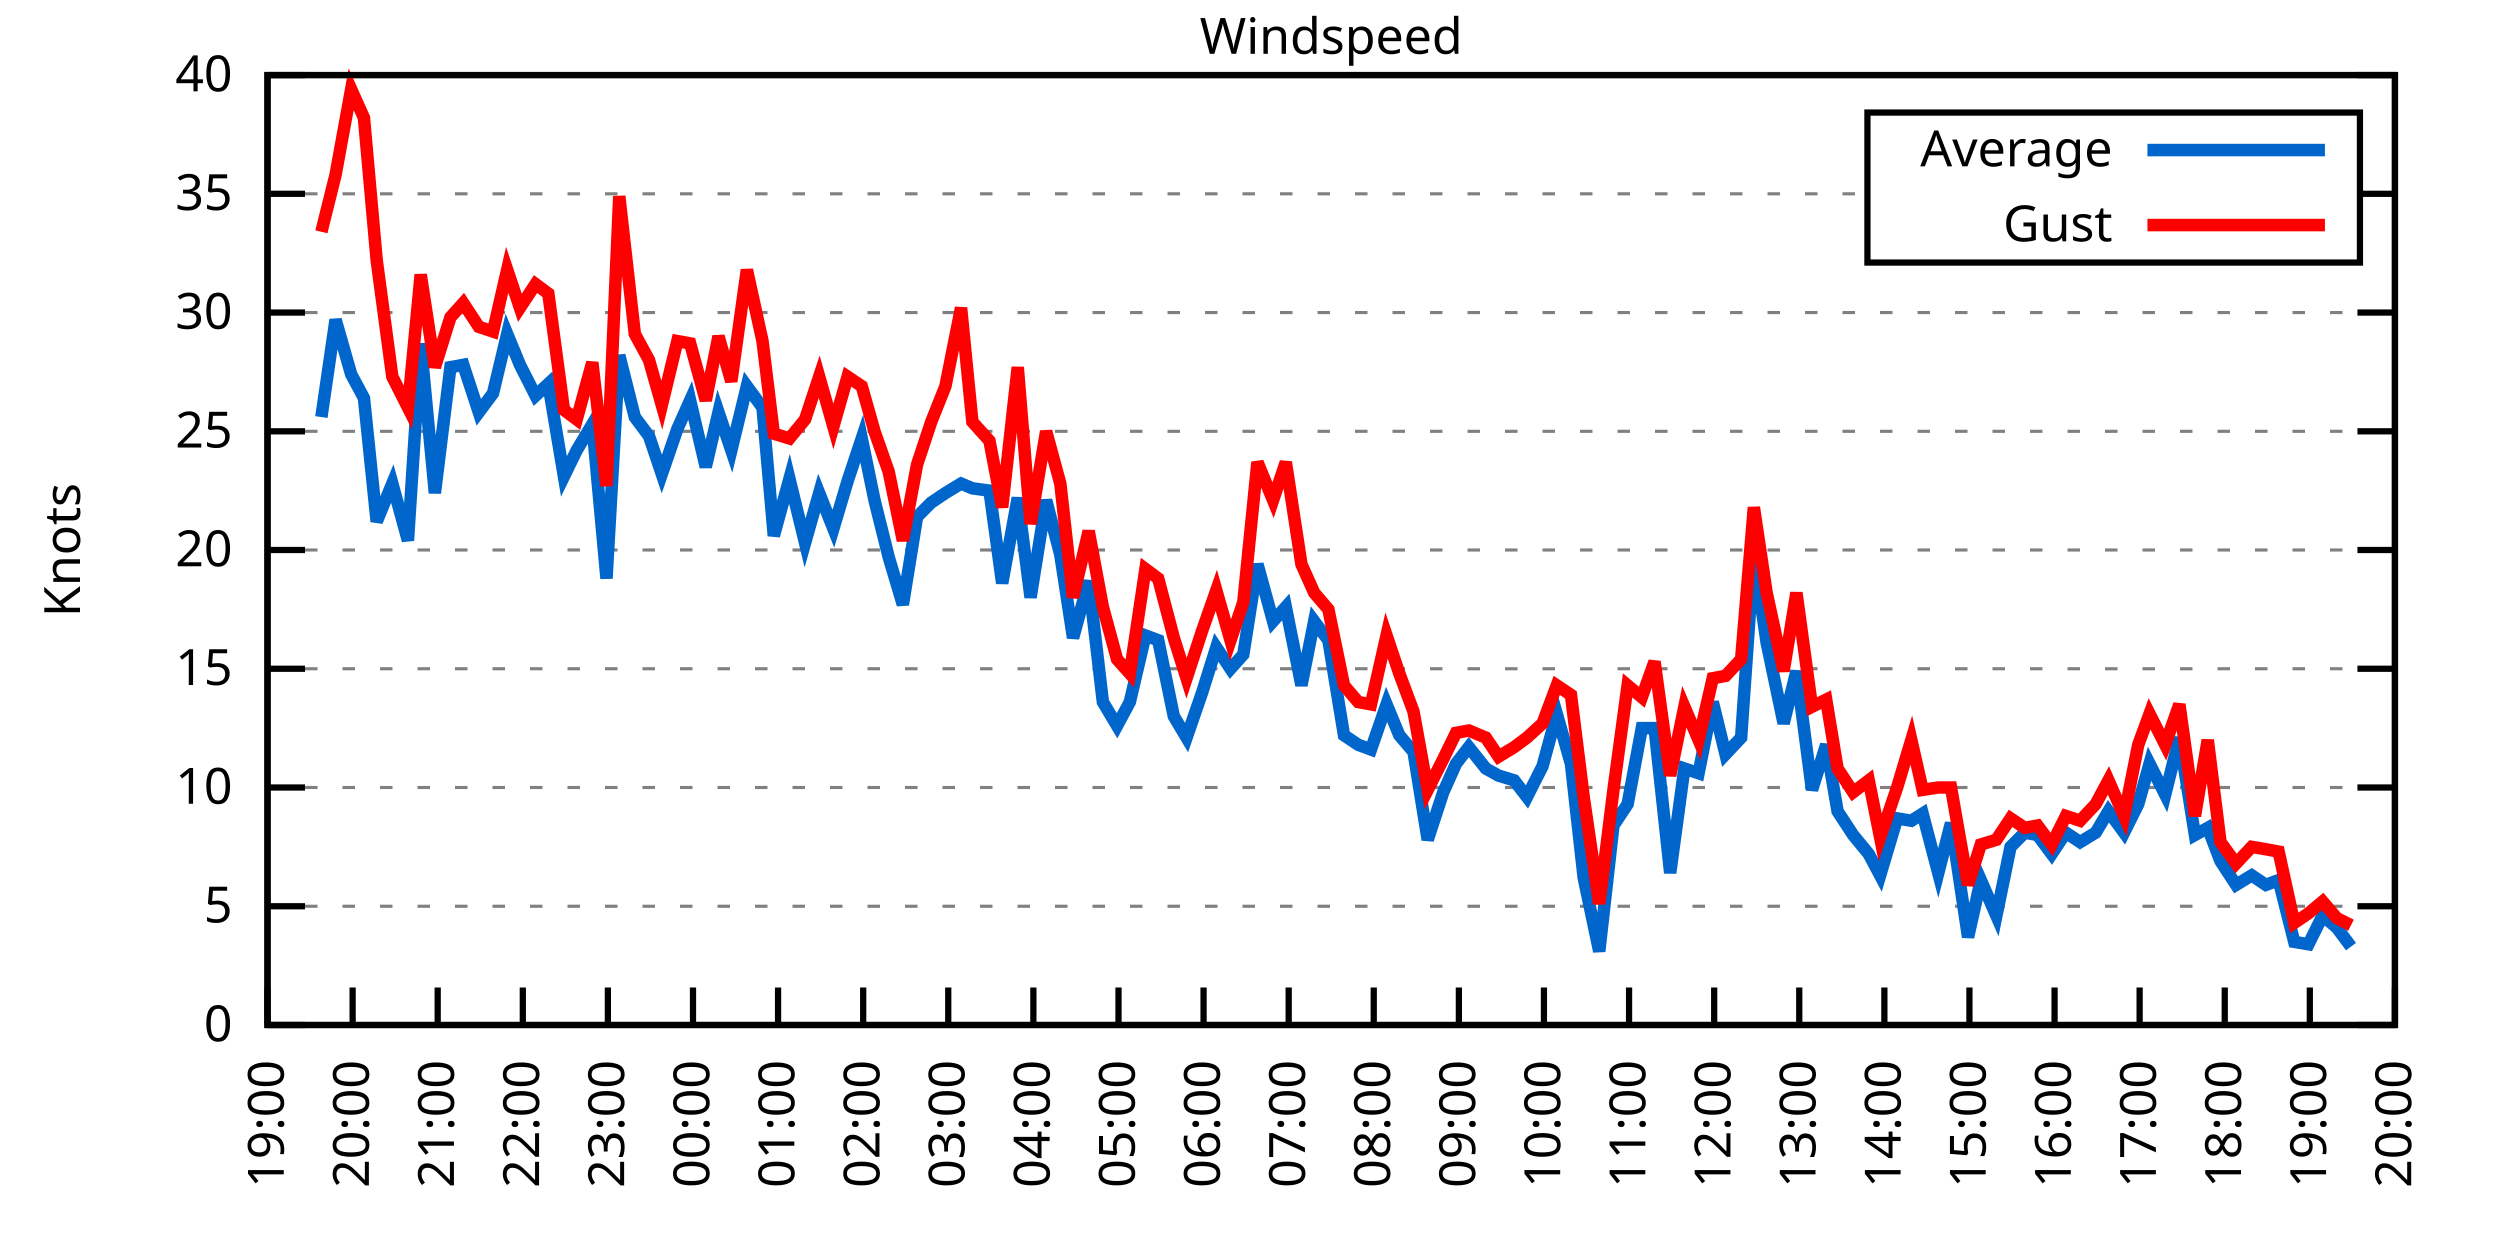
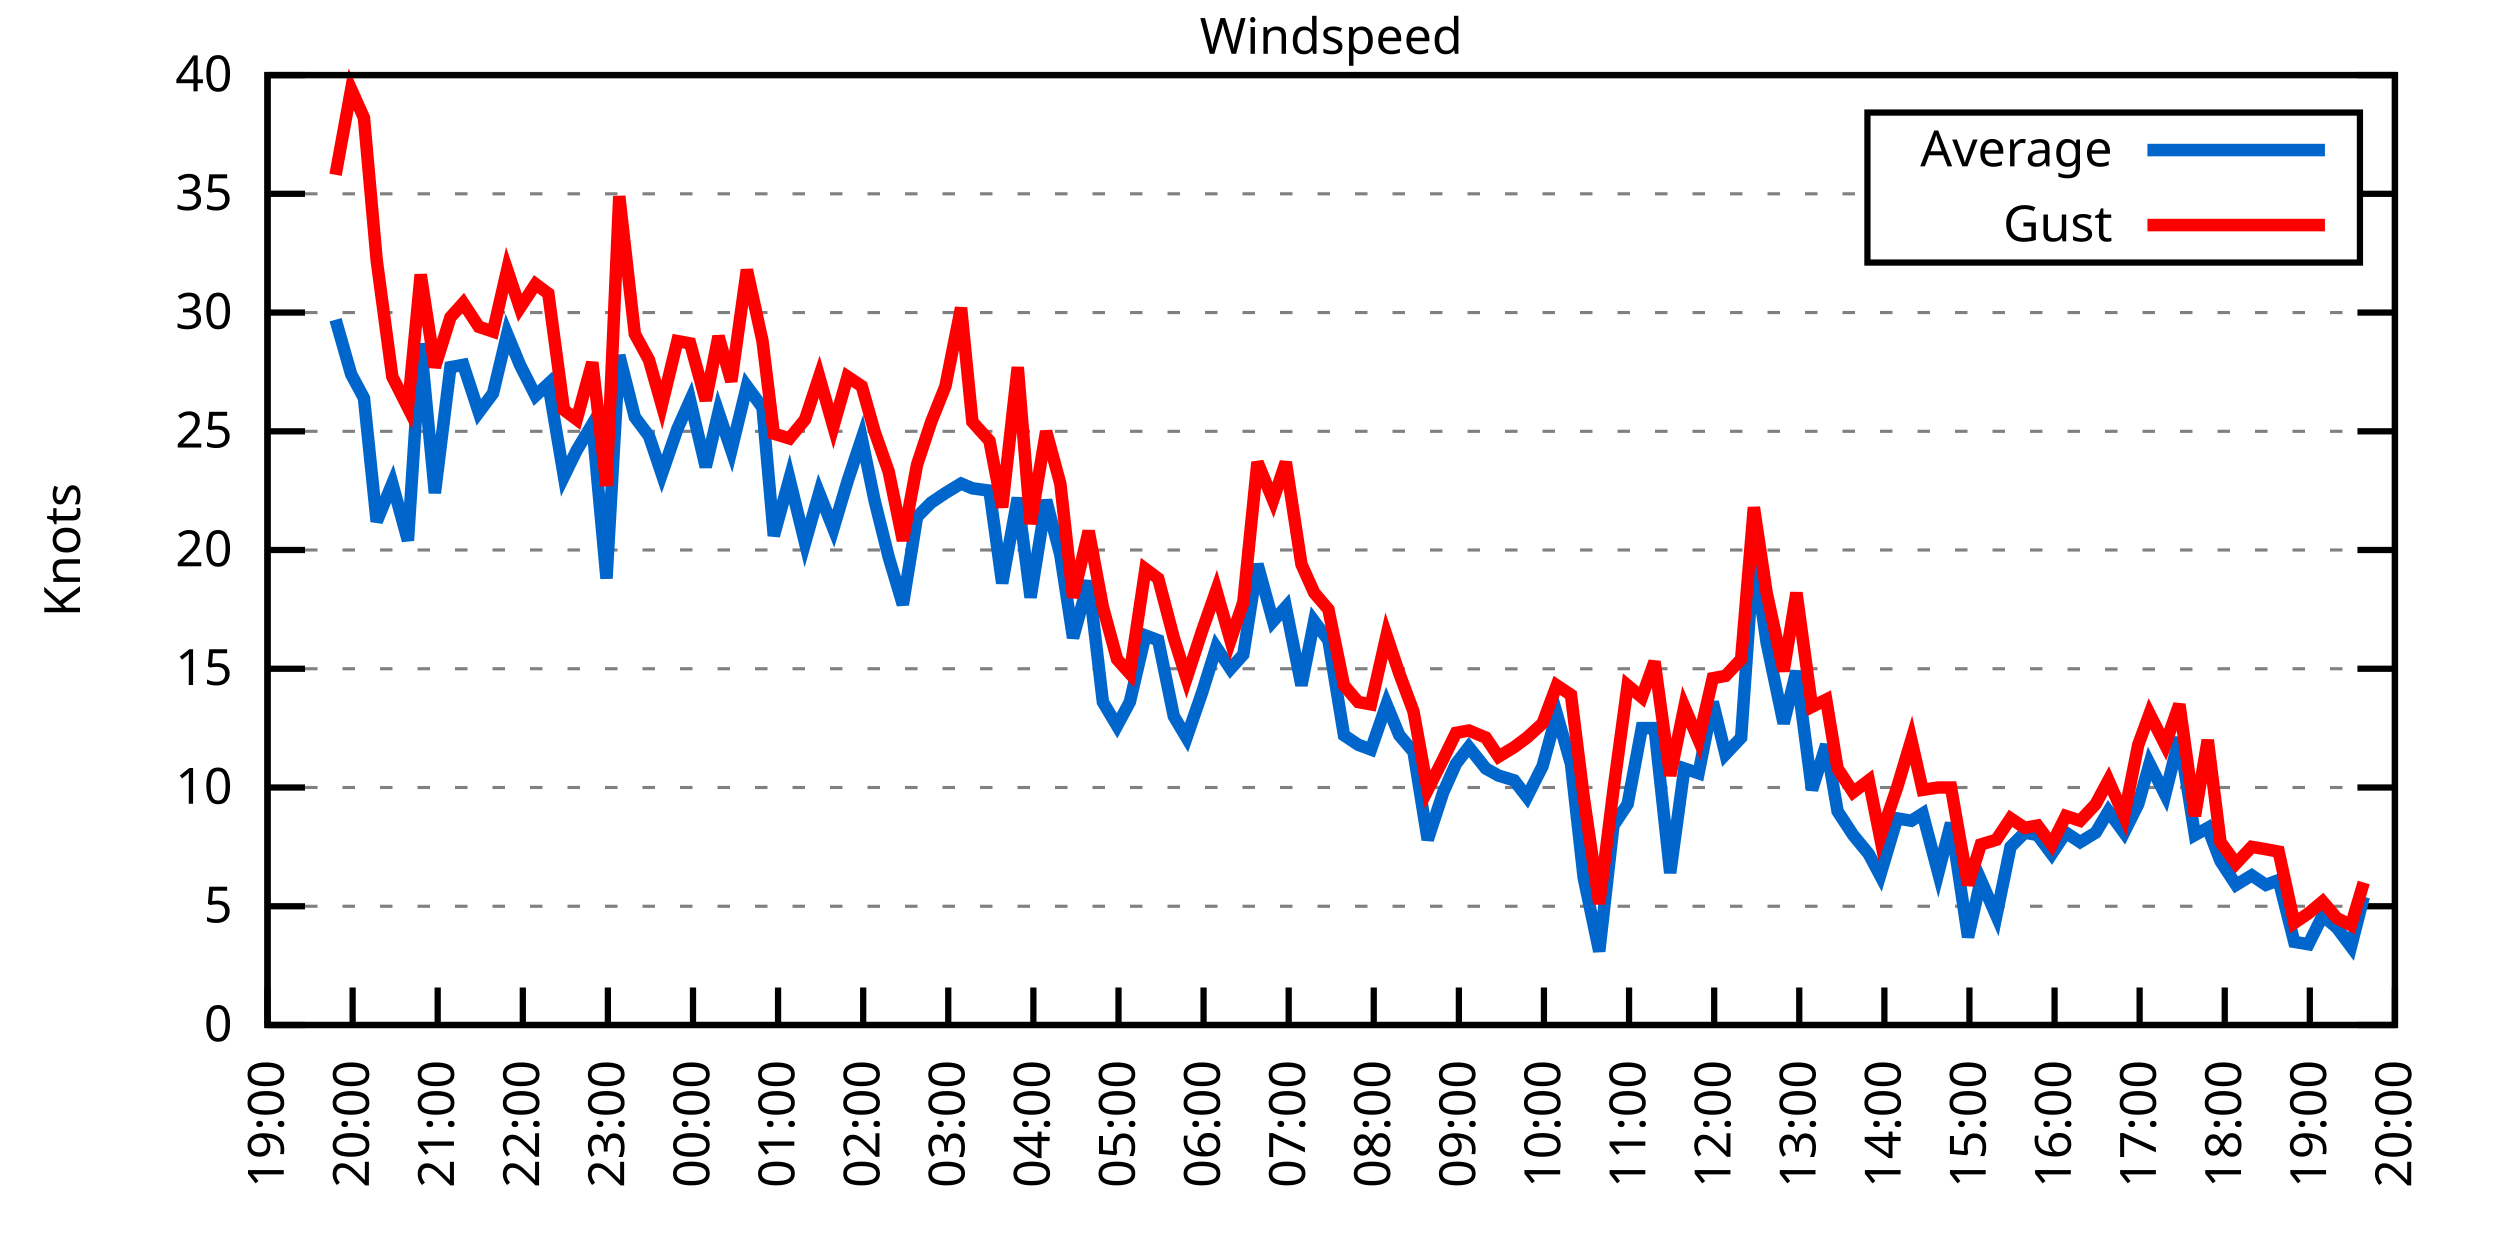
<svg xmlns="http://www.w3.org/2000/svg" xmlns:xlink="http://www.w3.org/1999/xlink" width="400" height="200" viewBox="0 0 400 200">
  <g id="gnuplot_canvas">
    <rect x="0" y="0" width="400" height="200" fill="none" />
    <defs>
      <circle id="gpDot" r="0.5" stroke-width="0.5" stroke="currentColor" />
      <path id="gpPt0" stroke-width="0.333" stroke="currentColor" d="M-1,0 h2 M0,-1 v2" />
      <path id="gpPt1" stroke-width="0.333" stroke="currentColor" d="M-1,-1 L1,1 M1,-1 L-1,1" />
      <path id="gpPt2" stroke-width="0.333" stroke="currentColor" d="M-1,0 L1,0 M0,-1 L0,1 M-1,-1 L1,1 M-1,1 L1,-1" />
      <rect id="gpPt3" stroke-width="0.333" stroke="currentColor" x="-1" y="-1" width="2" height="2" />
      <rect id="gpPt4" stroke-width="0.333" stroke="currentColor" fill="currentColor" x="-1" y="-1" width="2" height="2" />
      <circle id="gpPt5" stroke-width="0.333" stroke="currentColor" cx="0" cy="0" r="1" />
      <use xlink:href="#gpPt5" id="gpPt6" fill="currentColor" stroke="none" />
      <path id="gpPt7" stroke-width="0.333" stroke="currentColor" d="M0,-1.33 L-1.33,0.67 L1.33,0.67 z" />
      <use xlink:href="#gpPt7" id="gpPt8" fill="currentColor" stroke="none" />
      <use xlink:href="#gpPt7" id="gpPt9" stroke="currentColor" transform="rotate(180)" />
      <use xlink:href="#gpPt9" id="gpPt10" fill="currentColor" stroke="none" />
      <use xlink:href="#gpPt3" id="gpPt11" stroke="currentColor" transform="rotate(45)" />
      <use xlink:href="#gpPt11" id="gpPt12" fill="currentColor" stroke="none" />
      <path id="gpPt13" stroke-width="0.333" stroke="currentColor" d="M0,1.330 L1.265,0.411 L0.782,-1.067 L-0.782,-1.076 L-1.265,0.411 z" />
      <use xlink:href="#gpPt13" id="gpPt14" fill="currentColor" stroke="none" />
      <filter id="textbox" filterUnits="objectBoundingBox" x="0" y="0" height="1" width="1">
        <feFlood flood-color="white" flood-opacity="1" result="bgnd" />
        <feComposite in="SourceGraphic" in2="bgnd" operator="atop" />
      </filter>
      <filter id="greybox" filterUnits="objectBoundingBox" x="0" y="0" height="1" width="1">
        <feFlood flood-color="lightgrey" flood-opacity="1" result="grey" />
        <feComposite in="SourceGraphic" in2="grey" operator="atop" />
      </filter>
    </defs>
    <g fill="none" color="white" stroke="currentColor" stroke-width="1.00" stroke-linecap="butt" stroke-linejoin="miter">
</g>
    <g fill="none" color="black" stroke="currentColor" stroke-width="1.00" stroke-linecap="butt" stroke-linejoin="miter">
      <g stroke="none" shape-rendering="crispEdges">
        <polygon fill="rgb(255, 255, 255)" points="42.80,164.00 383.18,164.00 383.18,12.02 42.80,12.02 " />
      </g>
    </g>
    <g fill="none" color="black" stroke="currentColor" stroke-width="1.00" stroke-linecap="butt" stroke-linejoin="miter">
</g>
    <g fill="none" color="black" stroke="black" stroke-width="0.50" stroke-linecap="butt" stroke-linejoin="miter">
</g>
    <g fill="none" color="gray" stroke="currentColor" stroke-width="0.50" stroke-linecap="butt" stroke-linejoin="miter">
      <path stroke="gray" stroke-dasharray="2,4" class="gridline" d="M42.80,164.00 L383.19,164.00  " />
    </g>
    <g fill="none" color="gray" stroke="gray" stroke-width="1.00" stroke-linecap="butt" stroke-linejoin="miter">
</g>
    <g fill="none" color="black" stroke="currentColor" stroke-width="1.00" stroke-linecap="butt" stroke-linejoin="miter">
      <path stroke="black" d="M42.80,164.00 L48.80,164.00 M383.19,164.00 L377.19,164.00  " />
      <g transform="translate(37.20,166.60)" stroke="none" fill="black" font-family="Sans" font-size="8.00" text-anchor="end">
        <text>
          <tspan font-family="Sans"> 0</tspan>
        </text>
      </g>
    </g>
    <g fill="none" color="black" stroke="currentColor" stroke-width="1.00" stroke-linecap="butt" stroke-linejoin="miter">
</g>
    <g fill="none" color="black" stroke="black" stroke-width="0.50" stroke-linecap="butt" stroke-linejoin="miter">
</g>
    <g fill="none" color="gray" stroke="currentColor" stroke-width="0.50" stroke-linecap="butt" stroke-linejoin="miter">
      <path stroke="gray" stroke-dasharray="2,4" class="gridline" d="M42.80,145.00 L383.19,145.00  " />
    </g>
    <g fill="none" color="gray" stroke="gray" stroke-width="1.00" stroke-linecap="butt" stroke-linejoin="miter">
</g>
    <g fill="none" color="black" stroke="currentColor" stroke-width="1.00" stroke-linecap="butt" stroke-linejoin="miter">
      <path stroke="black" d="M42.80,145.00 L48.80,145.00 M383.19,145.00 L377.19,145.00  " />
      <g transform="translate(37.20,147.60)" stroke="none" fill="black" font-family="Sans" font-size="8.00" text-anchor="end">
        <text>
          <tspan font-family="Sans"> 5</tspan>
        </text>
      </g>
    </g>
    <g fill="none" color="black" stroke="currentColor" stroke-width="1.00" stroke-linecap="butt" stroke-linejoin="miter">
</g>
    <g fill="none" color="black" stroke="black" stroke-width="0.50" stroke-linecap="butt" stroke-linejoin="miter">
</g>
    <g fill="none" color="gray" stroke="currentColor" stroke-width="0.50" stroke-linecap="butt" stroke-linejoin="miter">
      <path stroke="gray" stroke-dasharray="2,4" class="gridline" d="M42.80,126.00 L383.19,126.00  " />
    </g>
    <g fill="none" color="gray" stroke="gray" stroke-width="1.00" stroke-linecap="butt" stroke-linejoin="miter">
</g>
    <g fill="none" color="black" stroke="currentColor" stroke-width="1.00" stroke-linecap="butt" stroke-linejoin="miter">
      <path stroke="black" d="M42.80,126.00 L48.80,126.00 M383.19,126.00 L377.19,126.00  " />
      <g transform="translate(37.20,128.60)" stroke="none" fill="black" font-family="Sans" font-size="8.00" text-anchor="end">
        <text>
          <tspan font-family="Sans"> 10</tspan>
        </text>
      </g>
    </g>
    <g fill="none" color="black" stroke="currentColor" stroke-width="1.00" stroke-linecap="butt" stroke-linejoin="miter">
</g>
    <g fill="none" color="black" stroke="black" stroke-width="0.50" stroke-linecap="butt" stroke-linejoin="miter">
</g>
    <g fill="none" color="gray" stroke="currentColor" stroke-width="0.50" stroke-linecap="butt" stroke-linejoin="miter">
      <path stroke="gray" stroke-dasharray="2,4" class="gridline" d="M42.80,107.00 L383.19,107.00  " />
    </g>
    <g fill="none" color="gray" stroke="gray" stroke-width="1.00" stroke-linecap="butt" stroke-linejoin="miter">
</g>
    <g fill="none" color="black" stroke="currentColor" stroke-width="1.00" stroke-linecap="butt" stroke-linejoin="miter">
      <path stroke="black" d="M42.80,107.00 L48.80,107.00 M383.19,107.00 L377.19,107.00  " />
      <g transform="translate(37.20,109.60)" stroke="none" fill="black" font-family="Sans" font-size="8.00" text-anchor="end">
        <text>
          <tspan font-family="Sans"> 15</tspan>
        </text>
      </g>
    </g>
    <g fill="none" color="black" stroke="currentColor" stroke-width="1.00" stroke-linecap="butt" stroke-linejoin="miter">
</g>
    <g fill="none" color="black" stroke="black" stroke-width="0.50" stroke-linecap="butt" stroke-linejoin="miter">
</g>
    <g fill="none" color="gray" stroke="currentColor" stroke-width="0.50" stroke-linecap="butt" stroke-linejoin="miter">
      <path stroke="gray" stroke-dasharray="2,4" class="gridline" d="M42.80,88.00 L383.19,88.00  " />
    </g>
    <g fill="none" color="gray" stroke="gray" stroke-width="1.00" stroke-linecap="butt" stroke-linejoin="miter">
</g>
    <g fill="none" color="black" stroke="currentColor" stroke-width="1.00" stroke-linecap="butt" stroke-linejoin="miter">
      <path stroke="black" d="M42.80,88.00 L48.80,88.00 M383.19,88.00 L377.19,88.00  " />
      <g transform="translate(37.20,90.60)" stroke="none" fill="black" font-family="Sans" font-size="8.00" text-anchor="end">
        <text>
          <tspan font-family="Sans"> 20</tspan>
        </text>
      </g>
    </g>
    <g fill="none" color="black" stroke="currentColor" stroke-width="1.00" stroke-linecap="butt" stroke-linejoin="miter">
</g>
    <g fill="none" color="black" stroke="black" stroke-width="0.50" stroke-linecap="butt" stroke-linejoin="miter">
</g>
    <g fill="none" color="gray" stroke="currentColor" stroke-width="0.50" stroke-linecap="butt" stroke-linejoin="miter">
      <path stroke="gray" stroke-dasharray="2,4" class="gridline" d="M42.80,69.01 L383.19,69.01  " />
    </g>
    <g fill="none" color="gray" stroke="gray" stroke-width="1.00" stroke-linecap="butt" stroke-linejoin="miter">
</g>
    <g fill="none" color="black" stroke="currentColor" stroke-width="1.00" stroke-linecap="butt" stroke-linejoin="miter">
      <path stroke="black" d="M42.80,69.01 L48.80,69.01 M383.19,69.01 L377.19,69.01  " />
      <g transform="translate(37.20,71.61)" stroke="none" fill="black" font-family="Sans" font-size="8.00" text-anchor="end">
        <text>
          <tspan font-family="Sans"> 25</tspan>
        </text>
      </g>
    </g>
    <g fill="none" color="black" stroke="currentColor" stroke-width="1.00" stroke-linecap="butt" stroke-linejoin="miter">
</g>
    <g fill="none" color="black" stroke="black" stroke-width="0.50" stroke-linecap="butt" stroke-linejoin="miter">
</g>
    <g fill="none" color="gray" stroke="currentColor" stroke-width="0.50" stroke-linecap="butt" stroke-linejoin="miter">
      <path stroke="gray" stroke-dasharray="2,4" class="gridline" d="M42.80,50.01 L383.19,50.01  " />
    </g>
    <g fill="none" color="gray" stroke="gray" stroke-width="1.00" stroke-linecap="butt" stroke-linejoin="miter">
</g>
    <g fill="none" color="black" stroke="currentColor" stroke-width="1.00" stroke-linecap="butt" stroke-linejoin="miter">
      <path stroke="black" d="M42.80,50.01 L48.80,50.01 M383.19,50.01 L377.19,50.01  " />
      <g transform="translate(37.20,52.61)" stroke="none" fill="black" font-family="Sans" font-size="8.00" text-anchor="end">
        <text>
          <tspan font-family="Sans"> 30</tspan>
        </text>
      </g>
    </g>
    <g fill="none" color="black" stroke="currentColor" stroke-width="1.00" stroke-linecap="butt" stroke-linejoin="miter">
</g>
    <g fill="none" color="black" stroke="black" stroke-width="0.50" stroke-linecap="butt" stroke-linejoin="miter">
</g>
    <g fill="none" color="gray" stroke="currentColor" stroke-width="0.50" stroke-linecap="butt" stroke-linejoin="miter">
      <path stroke="gray" stroke-dasharray="2,4" class="gridline" d="M42.80,31.01 L298.79,31.01 M377.59,31.01 L383.19,31.01  " />
    </g>
    <g fill="none" color="gray" stroke="gray" stroke-width="1.00" stroke-linecap="butt" stroke-linejoin="miter">
</g>
    <g fill="none" color="black" stroke="currentColor" stroke-width="1.00" stroke-linecap="butt" stroke-linejoin="miter">
      <path stroke="black" d="M42.80,31.01 L48.80,31.01 M383.19,31.01 L377.19,31.01  " />
      <g transform="translate(37.20,33.61)" stroke="none" fill="black" font-family="Sans" font-size="8.00" text-anchor="end">
        <text>
          <tspan font-family="Sans"> 35</tspan>
        </text>
      </g>
    </g>
    <g fill="none" color="black" stroke="currentColor" stroke-width="1.00" stroke-linecap="butt" stroke-linejoin="miter">
</g>
    <g fill="none" color="black" stroke="black" stroke-width="0.50" stroke-linecap="butt" stroke-linejoin="miter">
</g>
    <g fill="none" color="gray" stroke="currentColor" stroke-width="0.50" stroke-linecap="butt" stroke-linejoin="miter">
      <path stroke="gray" stroke-dasharray="2,4" class="gridline" d="M42.80,12.01 L383.19,12.01  " />
    </g>
    <g fill="none" color="gray" stroke="gray" stroke-width="1.00" stroke-linecap="butt" stroke-linejoin="miter">
</g>
    <g fill="none" color="black" stroke="currentColor" stroke-width="1.00" stroke-linecap="butt" stroke-linejoin="miter">
      <path stroke="black" d="M42.80,12.01 L48.80,12.01 M383.19,12.01 L377.19,12.01  " />
      <g transform="translate(37.20,14.61)" stroke="none" fill="black" font-family="Sans" font-size="8.00" text-anchor="end">
        <text>
          <tspan font-family="Sans"> 40</tspan>
        </text>
      </g>
    </g>
    <g fill="none" color="black" stroke="currentColor" stroke-width="1.00" stroke-linecap="butt" stroke-linejoin="miter">
      <path stroke="black" d="M42.80,164.00 L42.80,158.00  " />
      <g transform="translate(45.40,169.60) rotate(270.00)" stroke="none" fill="black" font-family="Sans" font-size="8.00" text-anchor="end">
        <text>
          <tspan font-family="Sans">19:00</tspan>
        </text>
      </g>
    </g>
    <g fill="none" color="black" stroke="currentColor" stroke-width="1.00" stroke-linecap="butt" stroke-linejoin="miter">
      <path stroke="black" d="M56.42,164.00 L56.42,158.00  " />
      <g transform="translate(59.02,169.60) rotate(270.00)" stroke="none" fill="black" font-family="Sans" font-size="8.00" text-anchor="end">
        <text>
          <tspan font-family="Sans">20:00</tspan>
        </text>
      </g>
    </g>
    <g fill="none" color="black" stroke="currentColor" stroke-width="1.00" stroke-linecap="butt" stroke-linejoin="miter">
      <path stroke="black" d="M70.03,164.00 L70.03,158.00  " />
      <g transform="translate(72.63,169.60) rotate(270.00)" stroke="none" fill="black" font-family="Sans" font-size="8.00" text-anchor="end">
        <text>
          <tspan font-family="Sans">21:00</tspan>
        </text>
      </g>
    </g>
    <g fill="none" color="black" stroke="currentColor" stroke-width="1.00" stroke-linecap="butt" stroke-linejoin="miter">
      <path stroke="black" d="M83.65,164.00 L83.65,158.00  " />
      <g transform="translate(86.25,169.60) rotate(270.00)" stroke="none" fill="black" font-family="Sans" font-size="8.00" text-anchor="end">
        <text>
          <tspan font-family="Sans">22:00</tspan>
        </text>
      </g>
    </g>
    <g fill="none" color="black" stroke="currentColor" stroke-width="1.00" stroke-linecap="butt" stroke-linejoin="miter">
      <path stroke="black" d="M97.26,164.00 L97.26,158.00  " />
      <g transform="translate(99.86,169.60) rotate(270.00)" stroke="none" fill="black" font-family="Sans" font-size="8.00" text-anchor="end">
        <text>
          <tspan font-family="Sans">23:00</tspan>
        </text>
      </g>
    </g>
    <g fill="none" color="black" stroke="currentColor" stroke-width="1.00" stroke-linecap="butt" stroke-linejoin="miter">
      <path stroke="black" d="M110.88,164.00 L110.88,158.00  " />
      <g transform="translate(113.48,169.60) rotate(270.00)" stroke="none" fill="black" font-family="Sans" font-size="8.00" text-anchor="end">
        <text>
          <tspan font-family="Sans">00:00</tspan>
        </text>
      </g>
    </g>
    <g fill="none" color="black" stroke="currentColor" stroke-width="1.00" stroke-linecap="butt" stroke-linejoin="miter">
      <path stroke="black" d="M124.49,164.00 L124.49,158.00  " />
      <g transform="translate(127.09,169.60) rotate(270.00)" stroke="none" fill="black" font-family="Sans" font-size="8.00" text-anchor="end">
        <text>
          <tspan font-family="Sans">01:00</tspan>
        </text>
      </g>
    </g>
    <g fill="none" color="black" stroke="currentColor" stroke-width="1.00" stroke-linecap="butt" stroke-linejoin="miter">
      <path stroke="black" d="M138.11,164.00 L138.11,158.00  " />
      <g transform="translate(140.71,169.60) rotate(270.00)" stroke="none" fill="black" font-family="Sans" font-size="8.00" text-anchor="end">
        <text>
          <tspan font-family="Sans">02:00</tspan>
        </text>
      </g>
    </g>
    <g fill="none" color="black" stroke="currentColor" stroke-width="1.00" stroke-linecap="butt" stroke-linejoin="miter">
      <path stroke="black" d="M151.72,164.00 L151.72,158.00  " />
      <g transform="translate(154.32,169.60) rotate(270.00)" stroke="none" fill="black" font-family="Sans" font-size="8.00" text-anchor="end">
        <text>
          <tspan font-family="Sans">03:00</tspan>
        </text>
      </g>
    </g>
    <g fill="none" color="black" stroke="currentColor" stroke-width="1.00" stroke-linecap="butt" stroke-linejoin="miter">
      <path stroke="black" d="M165.34,164.00 L165.34,158.00  " />
      <g transform="translate(167.94,169.60) rotate(270.00)" stroke="none" fill="black" font-family="Sans" font-size="8.00" text-anchor="end">
        <text>
          <tspan font-family="Sans">04:00</tspan>
        </text>
      </g>
    </g>
    <g fill="none" color="black" stroke="currentColor" stroke-width="1.00" stroke-linecap="butt" stroke-linejoin="miter">
      <path stroke="black" d="M178.96,164.00 L178.96,158.00  " />
      <g transform="translate(181.56,169.60) rotate(270.00)" stroke="none" fill="black" font-family="Sans" font-size="8.00" text-anchor="end">
        <text>
          <tspan font-family="Sans">05:00</tspan>
        </text>
      </g>
    </g>
    <g fill="none" color="black" stroke="currentColor" stroke-width="1.00" stroke-linecap="butt" stroke-linejoin="miter">
      <path stroke="black" d="M192.57,164.00 L192.57,158.00  " />
      <g transform="translate(195.17,169.60) rotate(270.00)" stroke="none" fill="black" font-family="Sans" font-size="8.00" text-anchor="end">
        <text>
          <tspan font-family="Sans">06:00</tspan>
        </text>
      </g>
    </g>
    <g fill="none" color="black" stroke="currentColor" stroke-width="1.00" stroke-linecap="butt" stroke-linejoin="miter">
      <path stroke="black" d="M206.19,164.00 L206.19,158.00  " />
      <g transform="translate(208.79,169.60) rotate(270.00)" stroke="none" fill="black" font-family="Sans" font-size="8.00" text-anchor="end">
        <text>
          <tspan font-family="Sans">07:00</tspan>
        </text>
      </g>
    </g>
    <g fill="none" color="black" stroke="currentColor" stroke-width="1.00" stroke-linecap="butt" stroke-linejoin="miter">
      <path stroke="black" d="M219.80,164.00 L219.80,158.00  " />
      <g transform="translate(222.40,169.60) rotate(270.00)" stroke="none" fill="black" font-family="Sans" font-size="8.00" text-anchor="end">
        <text>
          <tspan font-family="Sans">08:00</tspan>
        </text>
      </g>
    </g>
    <g fill="none" color="black" stroke="currentColor" stroke-width="1.00" stroke-linecap="butt" stroke-linejoin="miter">
      <path stroke="black" d="M233.42,164.00 L233.42,158.00  " />
      <g transform="translate(236.02,169.60) rotate(270.00)" stroke="none" fill="black" font-family="Sans" font-size="8.00" text-anchor="end">
        <text>
          <tspan font-family="Sans">09:00</tspan>
        </text>
      </g>
    </g>
    <g fill="none" color="black" stroke="currentColor" stroke-width="1.00" stroke-linecap="butt" stroke-linejoin="miter">
      <path stroke="black" d="M247.03,164.00 L247.03,158.00  " />
      <g transform="translate(249.63,169.60) rotate(270.00)" stroke="none" fill="black" font-family="Sans" font-size="8.00" text-anchor="end">
        <text>
          <tspan font-family="Sans">10:00</tspan>
        </text>
      </g>
    </g>
    <g fill="none" color="black" stroke="currentColor" stroke-width="1.00" stroke-linecap="butt" stroke-linejoin="miter">
      <path stroke="black" d="M260.65,164.00 L260.65,158.00  " />
      <g transform="translate(263.25,169.60) rotate(270.00)" stroke="none" fill="black" font-family="Sans" font-size="8.00" text-anchor="end">
        <text>
          <tspan font-family="Sans">11:00</tspan>
        </text>
      </g>
    </g>
    <g fill="none" color="black" stroke="currentColor" stroke-width="1.00" stroke-linecap="butt" stroke-linejoin="miter">
      <path stroke="black" d="M274.27,164.00 L274.27,158.00  " />
      <g transform="translate(276.87,169.60) rotate(270.00)" stroke="none" fill="black" font-family="Sans" font-size="8.00" text-anchor="end">
        <text>
          <tspan font-family="Sans">12:00</tspan>
        </text>
      </g>
    </g>
    <g fill="none" color="black" stroke="currentColor" stroke-width="1.00" stroke-linecap="butt" stroke-linejoin="miter">
      <path stroke="black" d="M287.88,164.00 L287.88,158.00  " />
      <g transform="translate(290.48,169.60) rotate(270.00)" stroke="none" fill="black" font-family="Sans" font-size="8.00" text-anchor="end">
        <text>
          <tspan font-family="Sans">13:00</tspan>
        </text>
      </g>
    </g>
    <g fill="none" color="black" stroke="currentColor" stroke-width="1.00" stroke-linecap="butt" stroke-linejoin="miter">
      <path stroke="black" d="M301.50,164.00 L301.50,158.00  " />
      <g transform="translate(304.10,169.60) rotate(270.00)" stroke="none" fill="black" font-family="Sans" font-size="8.00" text-anchor="end">
        <text>
          <tspan font-family="Sans">14:00</tspan>
        </text>
      </g>
    </g>
    <g fill="none" color="black" stroke="currentColor" stroke-width="1.00" stroke-linecap="butt" stroke-linejoin="miter">
      <path stroke="black" d="M315.11,164.00 L315.11,158.00  " />
      <g transform="translate(317.71,169.60) rotate(270.00)" stroke="none" fill="black" font-family="Sans" font-size="8.00" text-anchor="end">
        <text>
          <tspan font-family="Sans">15:00</tspan>
        </text>
      </g>
    </g>
    <g fill="none" color="black" stroke="currentColor" stroke-width="1.00" stroke-linecap="butt" stroke-linejoin="miter">
      <path stroke="black" d="M328.73,164.00 L328.73,158.00  " />
      <g transform="translate(331.33,169.60) rotate(270.00)" stroke="none" fill="black" font-family="Sans" font-size="8.00" text-anchor="end">
        <text>
          <tspan font-family="Sans">16:00</tspan>
        </text>
      </g>
    </g>
    <g fill="none" color="black" stroke="currentColor" stroke-width="1.00" stroke-linecap="butt" stroke-linejoin="miter">
      <path stroke="black" d="M342.34,164.00 L342.34,158.00  " />
      <g transform="translate(344.94,169.60) rotate(270.00)" stroke="none" fill="black" font-family="Sans" font-size="8.00" text-anchor="end">
        <text>
          <tspan font-family="Sans">17:00</tspan>
        </text>
      </g>
    </g>
    <g fill="none" color="black" stroke="currentColor" stroke-width="1.00" stroke-linecap="butt" stroke-linejoin="miter">
      <path stroke="black" d="M355.96,164.00 L355.96,158.00  " />
      <g transform="translate(358.56,169.60) rotate(270.00)" stroke="none" fill="black" font-family="Sans" font-size="8.00" text-anchor="end">
        <text>
          <tspan font-family="Sans">18:00</tspan>
        </text>
      </g>
    </g>
    <g fill="none" color="black" stroke="currentColor" stroke-width="1.00" stroke-linecap="butt" stroke-linejoin="miter">
      <path stroke="black" d="M369.57,164.00 L369.57,158.00  " />
      <g transform="translate(372.17,169.60) rotate(270.00)" stroke="none" fill="black" font-family="Sans" font-size="8.00" text-anchor="end">
        <text>
          <tspan font-family="Sans">19:00</tspan>
        </text>
      </g>
    </g>
    <g fill="none" color="black" stroke="currentColor" stroke-width="1.00" stroke-linecap="butt" stroke-linejoin="miter">
      <path stroke="black" d="M383.19,164.00 L383.19,158.00  " />
      <g transform="translate(385.79,169.60) rotate(270.00)" stroke="none" fill="black" font-family="Sans" font-size="8.00" text-anchor="end">
        <text>
          <tspan font-family="Sans">20:00</tspan>
        </text>
      </g>
    </g>
    <g fill="none" color="black" stroke="currentColor" stroke-width="1.00" stroke-linecap="butt" stroke-linejoin="miter">
</g>
    <g fill="none" color="black" stroke="currentColor" stroke-width="1.00" stroke-linecap="butt" stroke-linejoin="miter">
      <path stroke="black" d="M42.80,12.01 L42.80,164.00 L383.19,164.00 L383.19,12.01 L42.80,12.01 Z  " />
    </g>
    <g fill="none" color="black" stroke="currentColor" stroke-width="1.00" stroke-linecap="butt" stroke-linejoin="miter">
</g>
    <g fill="none" color="black" stroke="currentColor" stroke-width="1.00" stroke-linecap="butt" stroke-linejoin="miter">
      <path stroke="black" d="M298.79,42.01 L298.79,18.01 L377.59,18.01 L377.59,42.01 L298.79,42.01 Z  " />
    </g>
    <g id="Windspeed_plot_1">
      <g fill="none" color="white" stroke="black" stroke-width="2.00" stroke-linecap="butt" stroke-linejoin="miter">
</g>
      <g fill="none" color="black" stroke="currentColor" stroke-width="2.00" stroke-linecap="butt" stroke-linejoin="miter">
        <g transform="translate(337.99,26.61)" stroke="none" fill="black" font-family="Sans" font-size="8.00" text-anchor="end">
          <text>
            <tspan font-family="Sans">Average</tspan>
          </text>
        </g>
      </g>
      <g fill="none" color="black" stroke="currentColor" stroke-width="2.00" stroke-linecap="butt" stroke-linejoin="miter">
-         <path stroke="rgb(  0, 102, 204)" d="M343.59,24.01 L371.99,24.01 M51.42,66.73 L53.69,51.15 L56.19,59.89 L58.23,63.69 L60.27,83.45 L62.77,77.37   L65.27,86.49 L67.31,54.95 L69.58,78.89 L72.07,58.75 L74.12,58.37 L76.61,65.97 L78.88,62.93 L81.15,53.43   L83.19,58.37 L85.69,63.31 L87.73,61.41 L90.23,76.23 L92.27,72.05 L94.77,67.87 L97.04,92.56 L99.08,56.85   L101.57,66.73 L103.84,69.77 L105.89,75.85 L108.38,68.63 L110.42,64.07 L112.92,74.71 L114.96,65.97 L117.01,72.05   L119.50,61.79 L122.00,65.21 L123.81,85.73 L126.31,76.61 L128.81,86.87 L131.07,78.89 L133.34,84.59 L135.61,76.99   L137.88,70.15 L139.92,80.03 L142.19,89.14 L144.46,96.74 L146.73,82.69 L149.00,80.41 L151.27,78.89 L153.77,77.37   L155.58,78.13 L158.31,78.51 L160.35,93.32 L162.84,79.65 L164.89,95.60 L167.38,80.03 L169.65,88.76 L171.69,102.06   L174.19,92.94 L176.46,112.32 L178.73,116.12 L180.77,112.32 L183.27,101.68 L185.31,102.44 L187.81,114.60 L189.85,118.02   L192.34,110.80 L194.61,103.58 L196.88,107.00 L198.93,104.72 L201.19,90.28 L203.69,99.40 L205.73,97.12 L208.23,109.66   L210.27,99.40 L212.54,102.44 L215.04,117.64 L217.31,119.16 L219.35,119.92 L221.85,112.70 L223.89,117.64 L226.16,120.30   L228.43,134.36 L230.92,126.76 L232.96,122.20 L235.01,119.54 L237.73,122.96 L239.77,124.10 L242.27,124.86 L244.31,127.52   L246.81,122.58 L249.08,114.22 L251.35,122.20 L253.39,140.44 L255.88,152.22 L258.15,132.08 L260.42,128.66 L262.69,116.50   L264.73,116.50 L267.23,139.68 L269.50,122.96 L271.77,123.72 L274.04,112.32 L276.08,120.68 L278.58,118.02 L280.62,88.76   L282.66,102.82 L285.38,115.74 L287.43,107.38 L289.92,126.38 L292.19,119.16 L294.01,129.80 L296.50,133.60 L299.00,136.64   L300.82,140.06 L303.54,130.94 L305.81,131.32 L307.62,130.18 L310.12,139.68 L312.16,131.70 L314.89,149.94 L316.93,140.82   L319.42,146.52 L321.69,135.50 L323.96,133.22 L326.00,133.60 L328.27,136.64 L330.54,133.22 L332.81,134.74 L335.31,133.22   L337.35,129.80 L339.85,133.22 L342.12,128.66 L343.93,122.20 L346.43,127.14 L348.70,118.02 L351.19,133.60 L353.24,132.46   L355.28,137.78 L357.77,141.58 L360.27,140.06 L362.54,141.58 L364.58,140.82 L367.08,150.70 L369.35,151.08 L371.62,146.52   L373.89,148.42 L376.16,151.46  " />
+         <path stroke="rgb(  0, 102, 204)" d="M343.59,24.01 L371.99,24.01 M53.69,51.15 L56.19,59.89 L58.23,63.69 L60.27,83.45 L62.77,77.37 L65.27,86.49   L67.31,54.95 L69.58,78.89 L72.07,58.75 L74.12,58.37 L76.61,65.97 L78.88,62.93 L81.15,53.43 L83.19,58.37   L85.69,63.31 L87.73,61.41 L90.23,76.23 L92.27,72.05 L94.77,67.87 L97.04,92.56 L99.08,56.85 L101.57,66.73   L103.84,69.77 L105.89,75.85 L108.38,68.63 L110.42,64.07 L112.92,74.71 L114.96,65.97 L117.01,72.05 L119.50,61.79   L122.00,65.21 L123.81,85.73 L126.31,76.61 L128.81,86.87 L131.07,78.89 L133.34,84.59 L135.61,76.99 L137.88,70.15   L139.92,80.03 L142.19,89.14 L144.46,96.74 L146.73,82.69 L149.00,80.41 L151.27,78.89 L153.77,77.37 L155.58,78.13   L158.31,78.51 L160.35,93.32 L162.84,79.65 L164.89,95.60 L167.38,80.03 L169.65,88.76 L171.69,102.06 L174.19,92.94   L176.46,112.32 L178.73,116.12 L180.77,112.32 L183.27,101.68 L185.31,102.44 L187.81,114.60 L189.85,118.02 L192.34,110.80   L194.61,103.58 L196.88,107.00 L198.93,104.72 L201.19,90.28 L203.69,99.40 L205.73,97.12 L208.23,109.66 L210.27,99.40   L212.54,102.44 L215.04,117.64 L217.31,119.16 L219.35,119.92 L221.85,112.70 L223.89,117.64 L226.16,120.30 L228.43,134.36   L230.92,126.76 L232.96,122.20 L235.01,119.54 L237.73,122.96 L239.77,124.10 L242.27,124.86 L244.31,127.52 L246.81,122.58   L249.08,114.22 L251.35,122.20 L253.39,140.44 L255.88,152.22 L258.15,132.08 L260.42,128.66 L262.69,116.50 L264.73,116.50   L267.23,139.68 L269.50,122.96 L271.77,123.72 L274.04,112.32 L276.08,120.68 L278.58,118.02 L280.62,88.76 L282.66,102.82   L285.38,115.74 L287.43,107.38 L289.92,126.38 L292.19,119.16 L294.01,129.80 L296.50,133.60 L299.00,136.64 L300.82,140.06   L303.54,130.94 L305.81,131.32 L307.62,130.18 L310.12,139.68 L312.16,131.70 L314.89,149.94 L316.93,140.82 L319.42,146.52   L321.69,135.50 L323.96,133.22 L326.00,133.60 L328.27,136.64 L330.54,133.22 L332.81,134.74 L335.31,133.22 L337.35,129.80   L339.85,133.22 L342.12,128.66 L343.93,122.20 L346.43,127.14 L348.70,118.02 L351.19,133.60 L353.24,132.46 L355.28,137.78   L357.77,141.58 L360.27,140.06 L362.54,141.58 L364.58,140.82 L367.08,150.70 L369.35,151.08 L371.62,146.52 L373.89,148.42   L376.16,151.46 L378.20,143.48  " />
      </g>
    </g>
    <g id="Windspeed_plot_2">
      <g fill="none" color="black" stroke="currentColor" stroke-width="2.00" stroke-linecap="butt" stroke-linejoin="miter">
        <g transform="translate(337.99,38.61)" stroke="none" fill="black" font-family="Sans" font-size="8.00" text-anchor="end">
          <text>
            <tspan font-family="Sans">Gust</tspan>
          </text>
        </g>
      </g>
      <g fill="none" color="black" stroke="currentColor" stroke-width="2.00" stroke-linecap="butt" stroke-linejoin="miter">
-         <path stroke="rgb(255,   0,   0)" d="M343.59,36.01 L371.99,36.01 M51.42,37.09 L53.69,27.97 L56.19,14.29 L58.23,18.85 L60.27,41.65 L62.77,60.27   L65.27,65.21 L67.31,43.93 L69.58,58.75 L72.07,50.77 L74.12,48.49 L76.61,52.29 L78.88,53.05 L81.15,43.17   L83.19,49.25 L85.69,45.45 L87.73,46.97 L90.23,65.59 L92.27,67.11 L94.77,57.99 L97.04,77.75 L99.08,31.39   L101.57,53.43 L103.84,57.61 L105.89,64.83 L108.38,54.57 L110.42,54.95 L112.92,64.07 L114.96,53.81 L117.01,61.03   L119.50,43.17 L122.00,54.57 L123.81,69.39 L126.31,70.15 L128.81,67.11 L131.07,60.27 L133.34,68.25 L135.61,60.27   L137.88,61.79 L139.92,69.01 L142.19,75.47 L144.46,86.49 L146.73,74.33 L149.00,67.49 L151.27,61.79 L153.77,49.25   L155.58,67.49 L158.31,70.53 L160.35,81.17 L162.84,58.75 L164.89,83.83 L167.38,69.01 L169.65,77.37 L171.69,95.60   L174.19,84.97 L176.46,97.12 L178.73,105.48 L180.77,107.76 L183.27,91.04 L185.31,92.56 L187.81,102.06 L189.85,108.52   L192.34,100.92 L194.61,94.46 L196.88,102.44 L198.93,96.36 L201.19,73.95 L203.69,80.03 L205.73,73.95 L208.23,90.28   L210.27,94.84 L212.54,97.50 L215.04,109.66 L217.31,112.32 L219.35,112.70 L221.85,101.68 L223.89,107.76 L226.16,113.84   L228.43,126.38 L230.92,121.44 L232.96,117.26 L235.01,116.88 L237.73,118.02 L239.77,121.06 L242.27,119.54 L244.31,118.02   L246.81,115.74 L249.08,109.66 L251.35,111.18 L253.39,127.52 L255.88,144.62 L258.15,126.38 L260.42,109.66 L262.69,111.56   L264.73,105.86 L267.23,124.10 L269.50,113.08 L271.77,118.40 L274.04,108.52 L276.08,108.14 L278.58,105.48 L280.62,81.17   L282.66,94.84 L285.38,107.38 L287.43,94.84 L289.92,113.08 L292.19,111.94 L294.01,122.96 L296.50,126.76 L299.00,124.86   L300.82,133.98 L303.54,126.00 L305.81,118.40 L307.62,126.38 L310.12,126.00 L312.16,126.00 L314.89,141.58 L316.93,135.12   L319.42,134.36 L321.69,130.94 L323.96,132.46 L326.00,132.08 L328.27,135.12 L330.54,130.56 L332.81,131.32 L335.31,128.66   L337.35,124.86 L339.85,130.56 L342.12,119.16 L343.93,114.22 L346.43,119.16 L348.70,112.70 L351.19,130.56 L353.24,118.40   L355.28,134.74 L357.77,138.16 L360.27,135.50 L362.54,135.88 L364.58,136.26 L367.08,147.66 L369.35,146.14 L371.62,144.24   L373.89,146.90 L376.16,148.04  " />
+         <path stroke="rgb(255,   0,   0)" d="M343.59,36.01 L371.99,36.01 M53.69,27.97 L56.19,14.29 L58.23,18.85 L60.27,41.65 L62.77,60.27 L65.27,65.21   L67.31,43.93 L69.58,58.75 L72.07,50.77 L74.12,48.49 L76.61,52.29 L78.88,53.05 L81.15,43.17 L83.19,49.25   L85.69,45.45 L87.73,46.97 L90.23,65.59 L92.27,67.11 L94.77,57.99 L97.04,77.75 L99.08,31.39 L101.57,53.43   L103.84,57.61 L105.89,64.83 L108.38,54.57 L110.42,54.95 L112.92,64.07 L114.96,53.81 L117.01,61.03 L119.50,43.17   L122.00,54.57 L123.81,69.39 L126.31,70.15 L128.81,67.11 L131.07,60.27 L133.34,68.25 L135.61,60.27 L137.88,61.79   L139.92,69.01 L142.19,75.47 L144.46,86.49 L146.73,74.33 L149.00,67.49 L151.27,61.79 L153.77,49.25 L155.58,67.49   L158.31,70.53 L160.35,81.17 L162.84,58.75 L164.89,83.83 L167.38,69.01 L169.65,77.37 L171.69,95.60 L174.19,84.97   L176.46,97.12 L178.73,105.48 L180.77,107.76 L183.27,91.04 L185.31,92.56 L187.81,102.06 L189.85,108.52 L192.34,100.92   L194.61,94.46 L196.88,102.44 L198.93,96.36 L201.19,73.95 L203.69,80.03 L205.73,73.95 L208.23,90.28 L210.27,94.84   L212.54,97.50 L215.04,109.66 L217.31,112.32 L219.35,112.70 L221.85,101.68 L223.89,107.76 L226.16,113.84 L228.43,126.38   L230.92,121.44 L232.96,117.26 L235.01,116.88 L237.73,118.02 L239.77,121.06 L242.27,119.54 L244.31,118.02 L246.81,115.74   L249.08,109.66 L251.35,111.18 L253.39,127.52 L255.88,144.62 L258.15,126.38 L260.42,109.66 L262.69,111.56 L264.73,105.86   L267.23,124.10 L269.50,113.08 L271.77,118.40 L274.04,108.52 L276.08,108.14 L278.58,105.48 L280.62,81.17 L282.66,94.84   L285.38,107.38 L287.43,94.84 L289.92,113.08 L292.19,111.94 L294.01,122.96 L296.50,126.76 L299.00,124.86 L300.82,133.98   L303.54,126.00 L305.81,118.40 L307.62,126.38 L310.12,126.00 L312.16,126.00 L314.89,141.58 L316.93,135.12 L319.42,134.36   L321.69,130.94 L323.96,132.46 L326.00,132.08 L328.27,135.12 L330.54,130.56 L332.81,131.32 L335.31,128.66 L337.35,124.86   L339.85,130.56 L342.12,119.16 L343.93,114.22 L346.43,119.16 L348.70,112.70 L351.19,130.56 L353.24,118.40 L355.28,134.74   L357.77,138.16 L360.27,135.50 L362.54,135.88 L364.58,136.26 L367.08,147.66 L369.35,146.14 L371.62,144.24 L373.89,146.90   L376.16,148.04 L378.20,141.20  " />
      </g>
    </g>
    <g fill="none" color="black" stroke="currentColor" stroke-width="2.00" stroke-linecap="butt" stroke-linejoin="miter">
</g>
    <g fill="none" color="black" stroke="black" stroke-width="1.00" stroke-linecap="butt" stroke-linejoin="miter">
</g>
    <g fill="none" color="black" stroke="currentColor" stroke-width="1.00" stroke-linecap="butt" stroke-linejoin="miter">
      <path stroke="black" d="M42.80,12.01 L42.80,164.00 L383.19,164.00 L383.19,12.01 L42.80,12.01 Z  " />
      <g transform="translate(12.80,88.01) rotate(270.00)" stroke="none" fill="black" font-family="Sans" font-size="8.00" text-anchor="middle">
        <text>
          <tspan font-family="Sans">Knots</tspan>
        </text>
      </g>
    </g>
    <g fill="none" color="black" stroke="currentColor" stroke-width="1.00" stroke-linecap="butt" stroke-linejoin="miter">
</g>
    <g fill="none" color="black" stroke="currentColor" stroke-width="1.00" stroke-linecap="butt" stroke-linejoin="miter">
      <g transform="translate(212.99,8.61)" stroke="none" fill="black" font-family="Sans" font-size="8.00" text-anchor="middle">
        <text>
          <tspan font-family="Sans">Windspeed</tspan>
        </text>
      </g>
    </g>
    <g fill="none" color="black" stroke="currentColor" stroke-width="1.00" stroke-linecap="butt" stroke-linejoin="miter">
</g>
  </g>
</svg>
